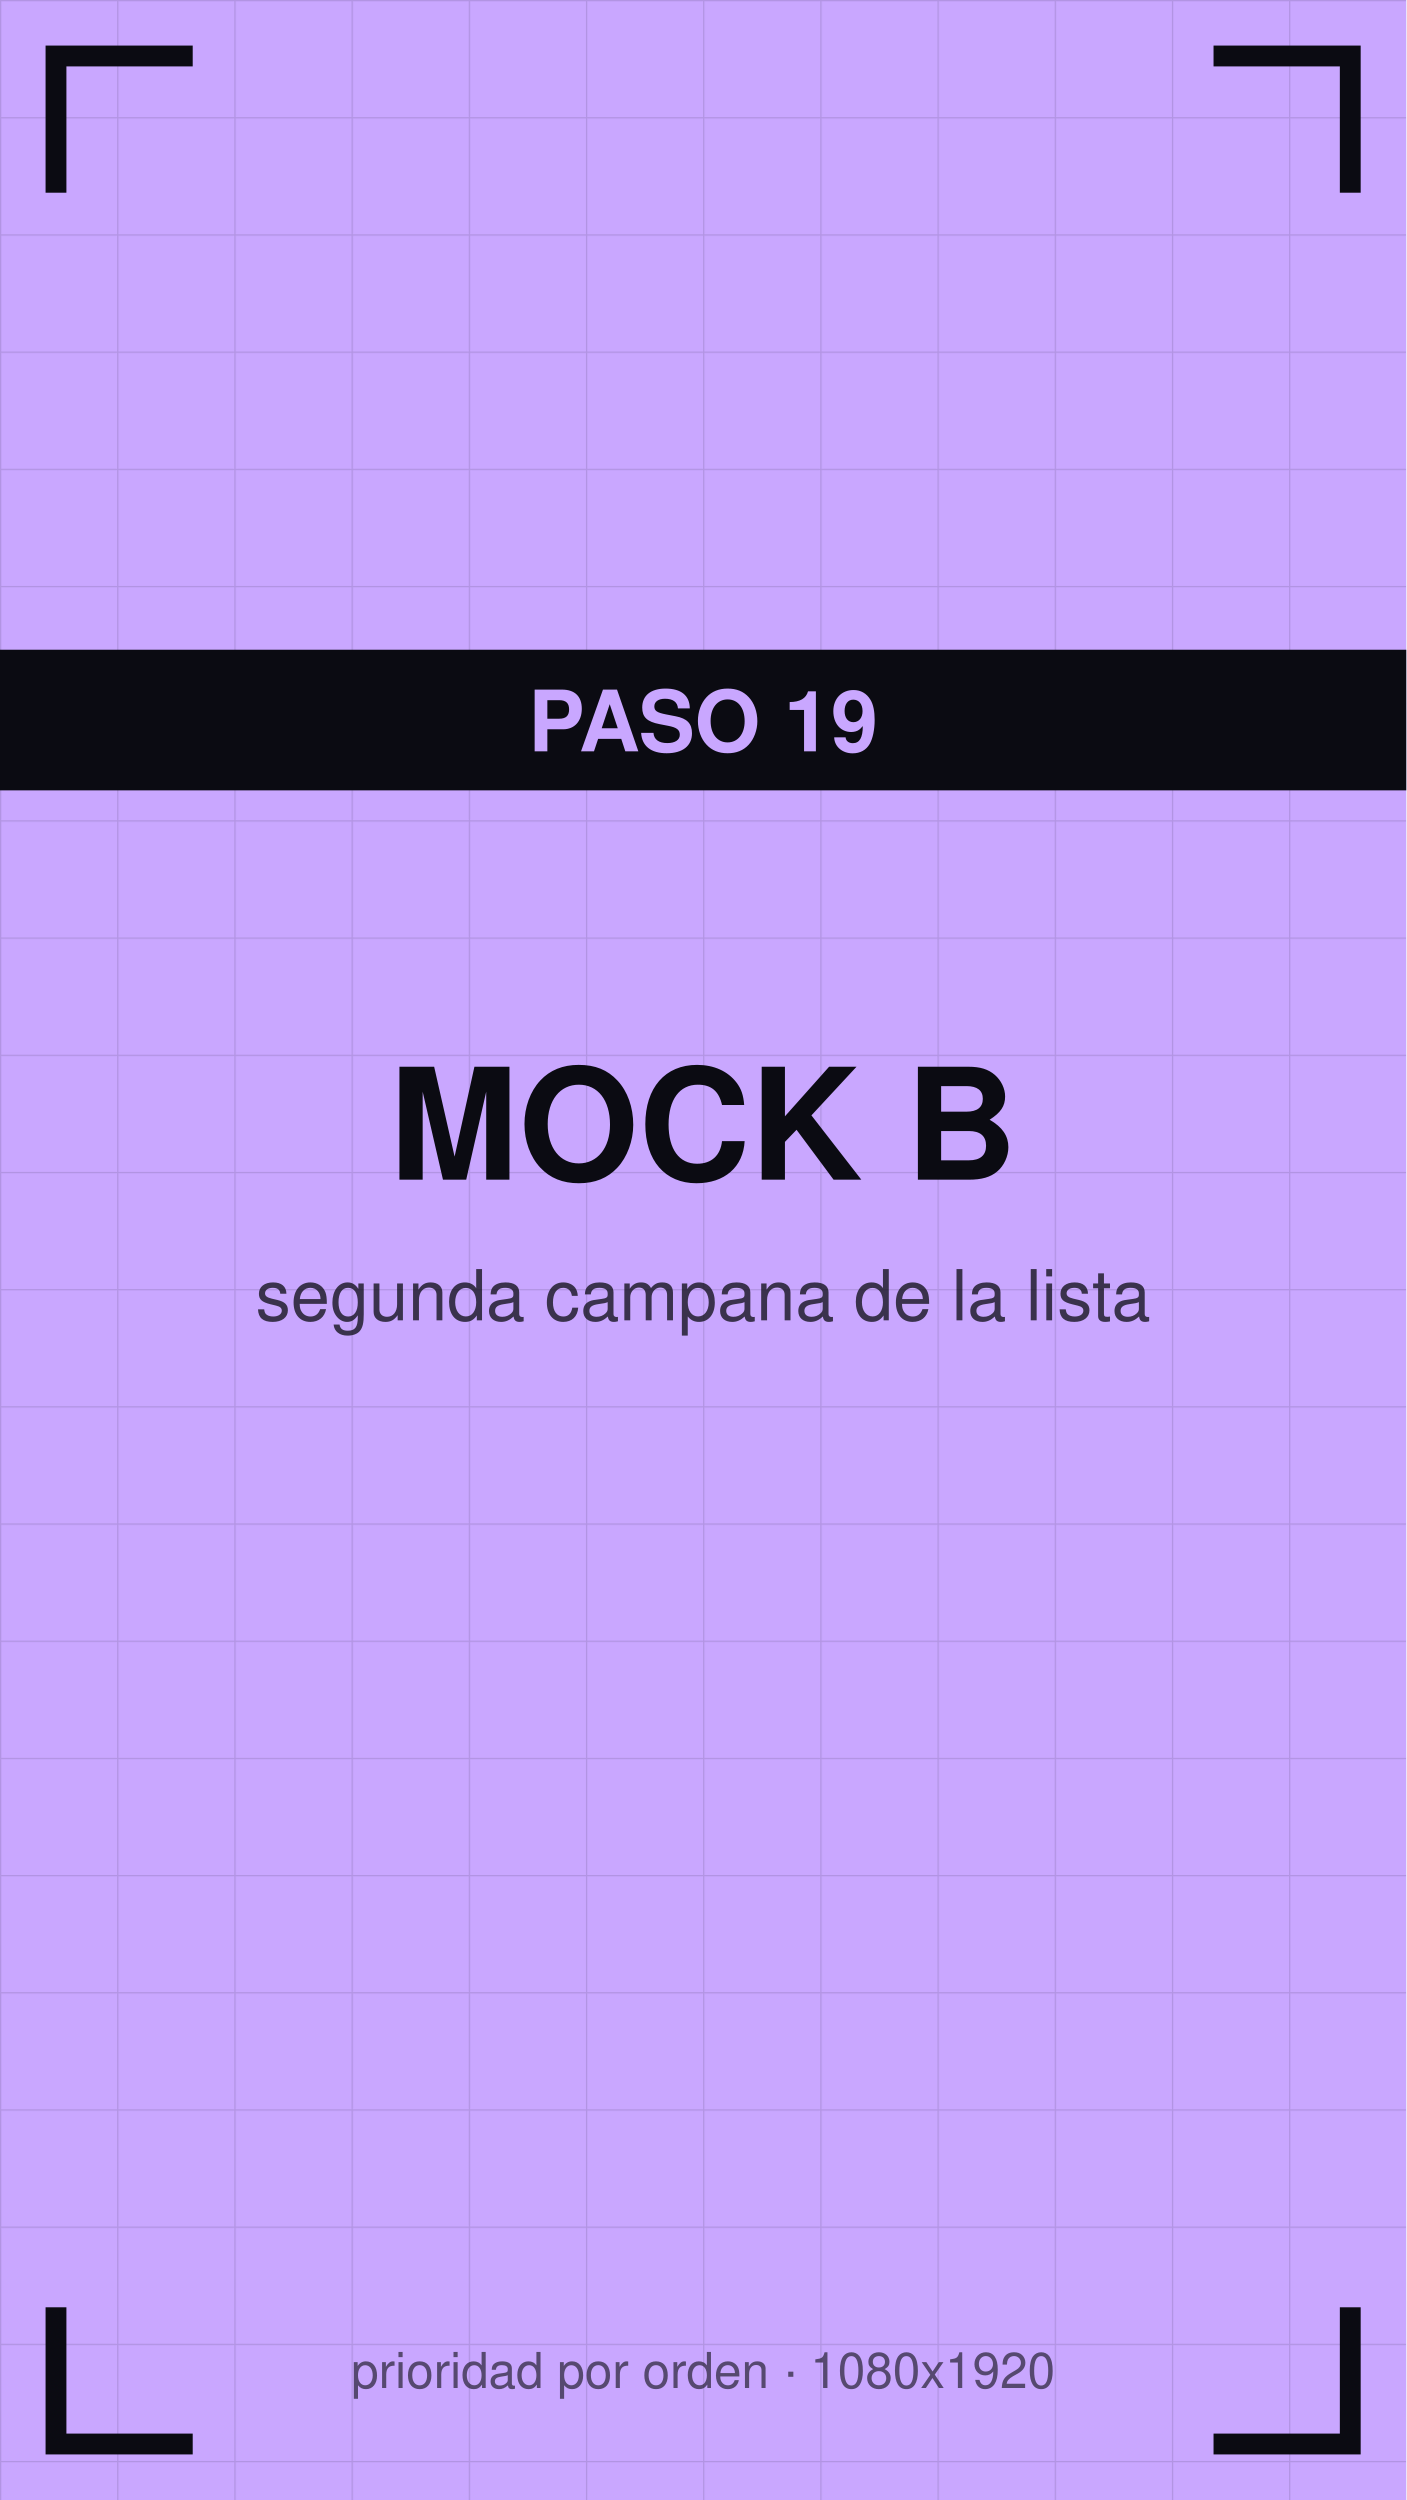
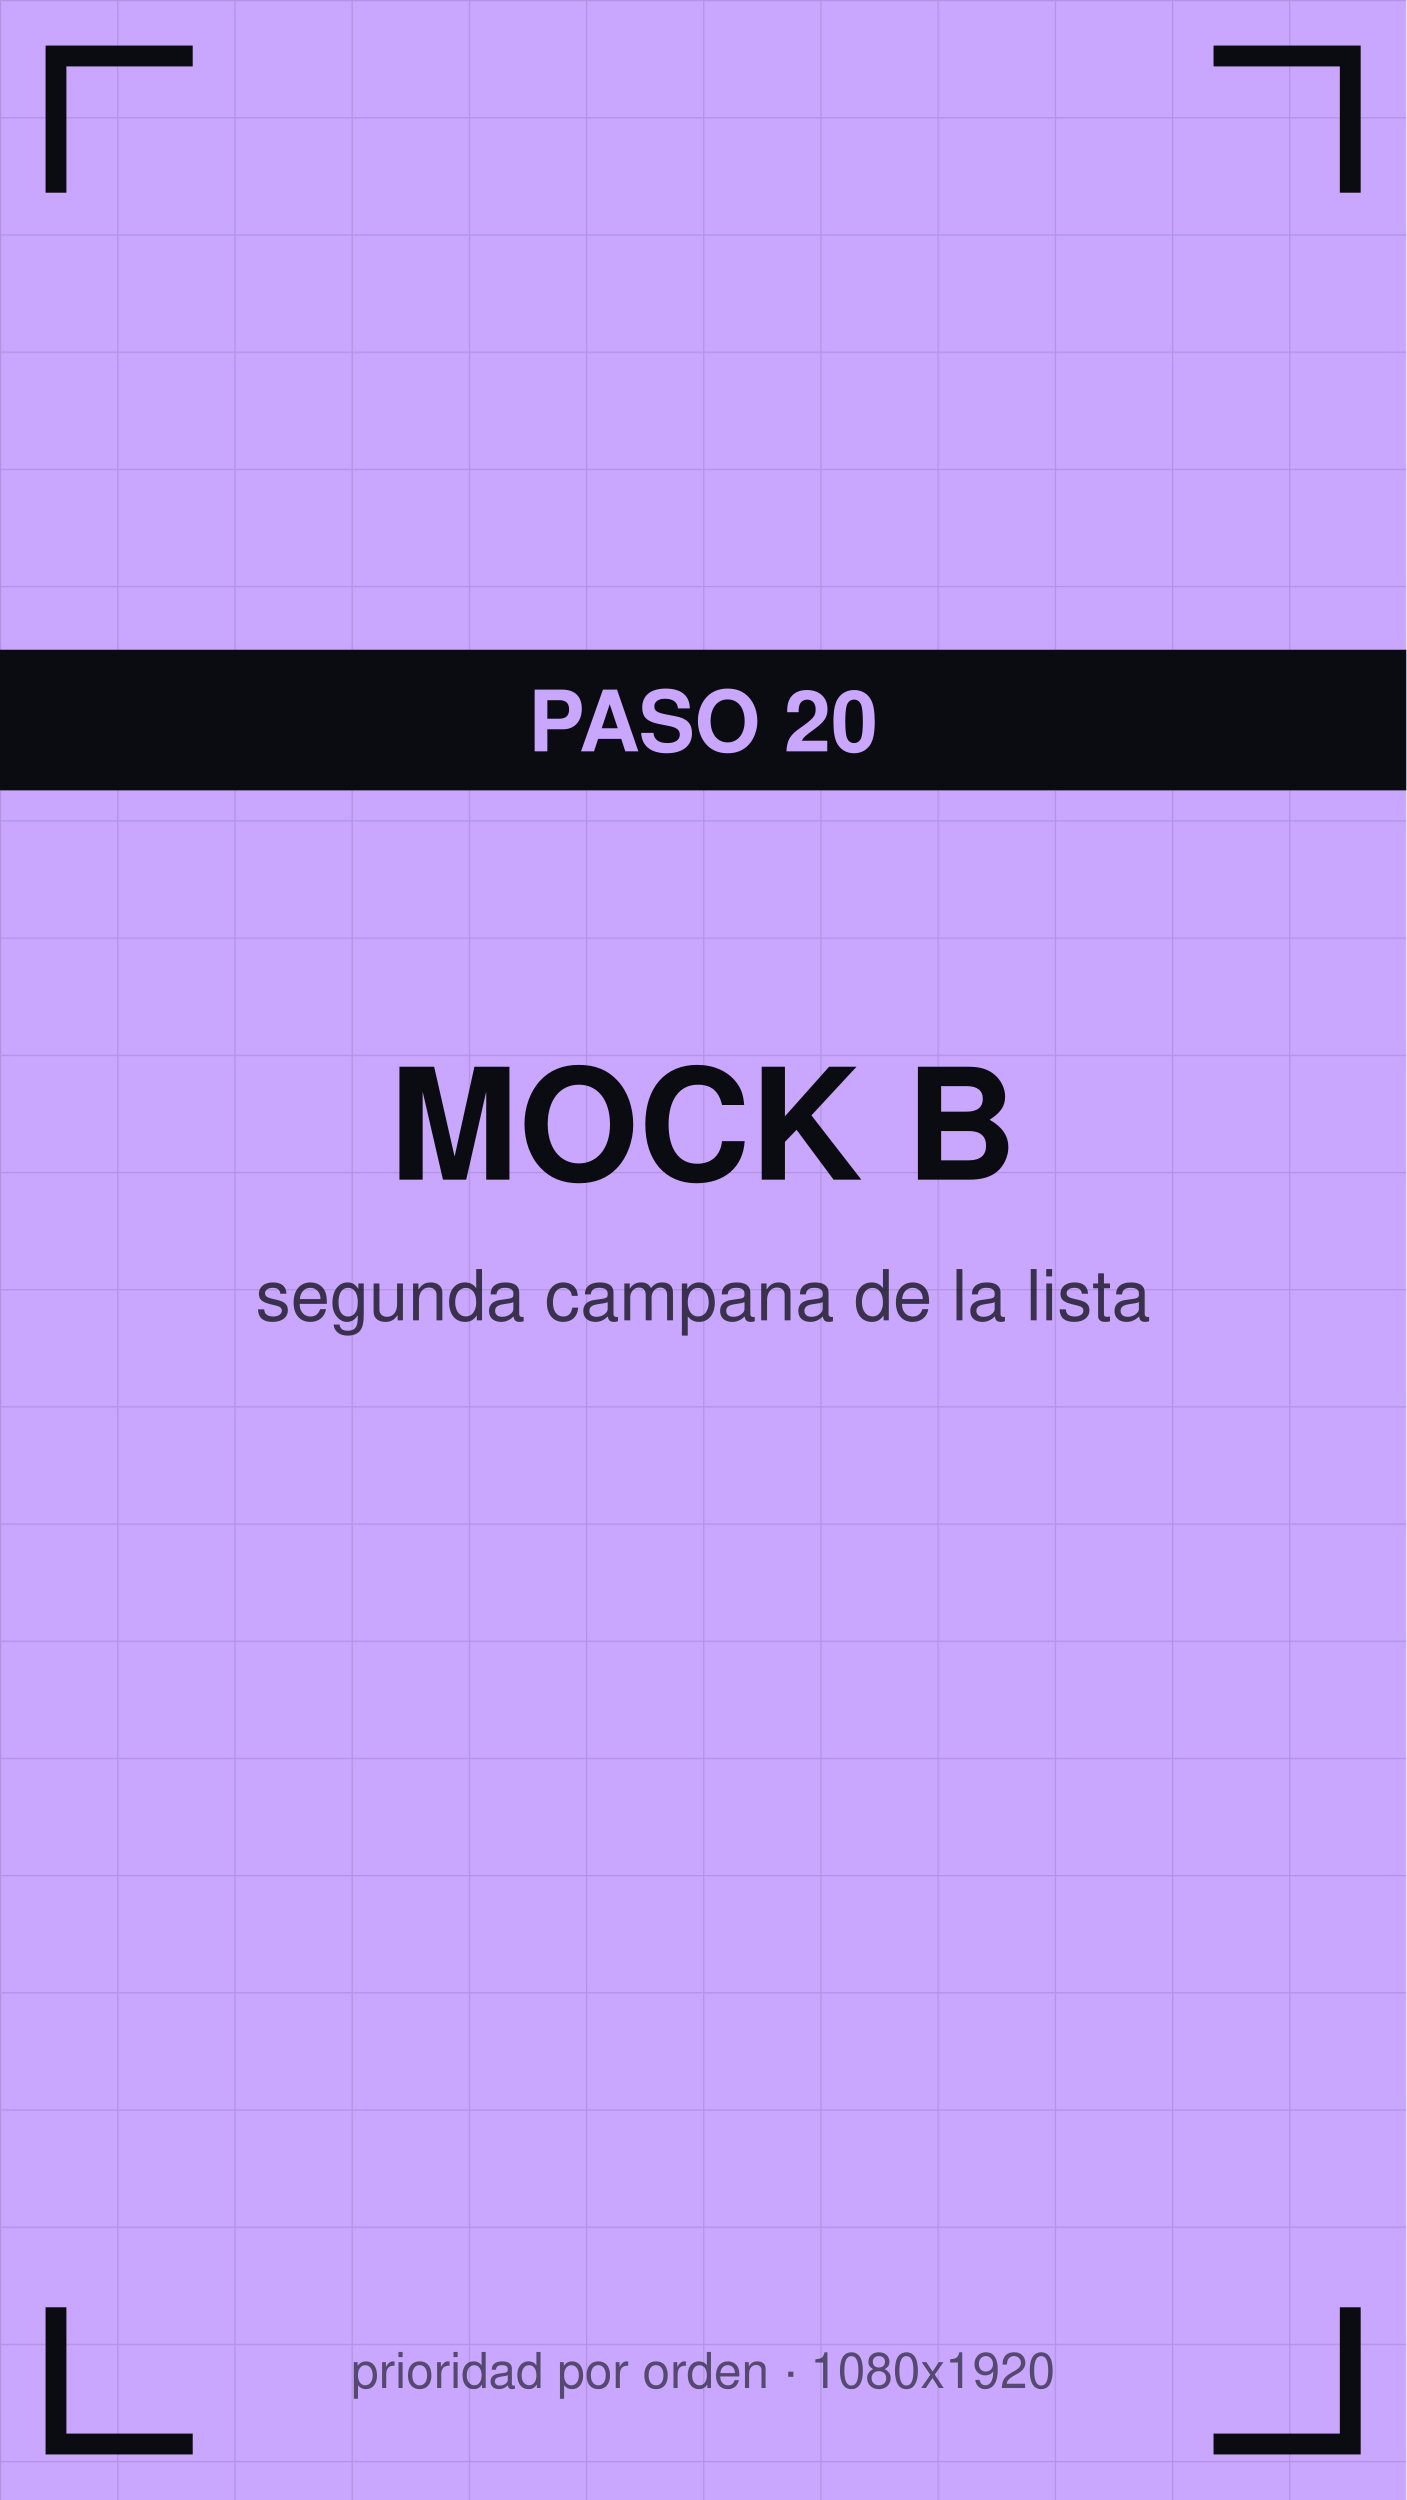
<svg xmlns="http://www.w3.org/2000/svg" viewBox="0 0 1080 1920" width="1080" height="1920">
  <defs>
    <pattern id="g" width="90" height="90" patternUnits="userSpaceOnUse">
      <path d="M90 0 L0 0 0 90" fill="none" stroke="#0b0b12" stroke-opacity="0.12" stroke-width="2" />
    </pattern>
  </defs>
  <rect width="1080" height="1920" fill="#c9a7ff" />
  <rect width="1080" height="1920" fill="url(#g)" />
  <path d="M43 140 V43 H140" stroke="#0b0b12" stroke-width="16" fill="none" stroke-linecap="square" />
  <path d="M1037 140 V43 H940" stroke="#0b0b12" stroke-width="16" fill="none" stroke-linecap="square" />
  <path d="M43 1780 V1877 H140" stroke="#0b0b12" stroke-width="16" fill="none" stroke-linecap="square" />
  <path d="M1037 1780 V1877 H940" stroke="#0b0b12" stroke-width="16" fill="none" stroke-linecap="square" />
  <text x="540" y="906" font-family="Helvetica,Arial,sans-serif" font-size="119" font-weight="bold" fill="#0b0b12" text-anchor="middle">MOCK B</text>
  <text x="540" y="1014" font-family="Helvetica,Arial,sans-serif" font-size="54" fill="#0b0b12" fill-opacity="0.75" text-anchor="middle">segunda campana de la lista</text>
  <rect y="499" width="1080" height="108" fill="#0b0b12" />
-   <text x="540" y="577" font-family="Helvetica,Arial,sans-serif" font-size="65" font-weight="bold" fill="#c9a7ff" text-anchor="middle">PASO 19</text>
+   <text x="540" y="577" font-family="Helvetica,Arial,sans-serif" font-size="65" font-weight="bold" fill="#c9a7ff" text-anchor="middle">PASO 20</text>
  <text x="540" y="1834" font-family="Helvetica,Arial,sans-serif" font-size="38" fill="#0b0b12" fill-opacity="0.6" text-anchor="middle">prioridad por orden · 1080x1920</text>
</svg>
